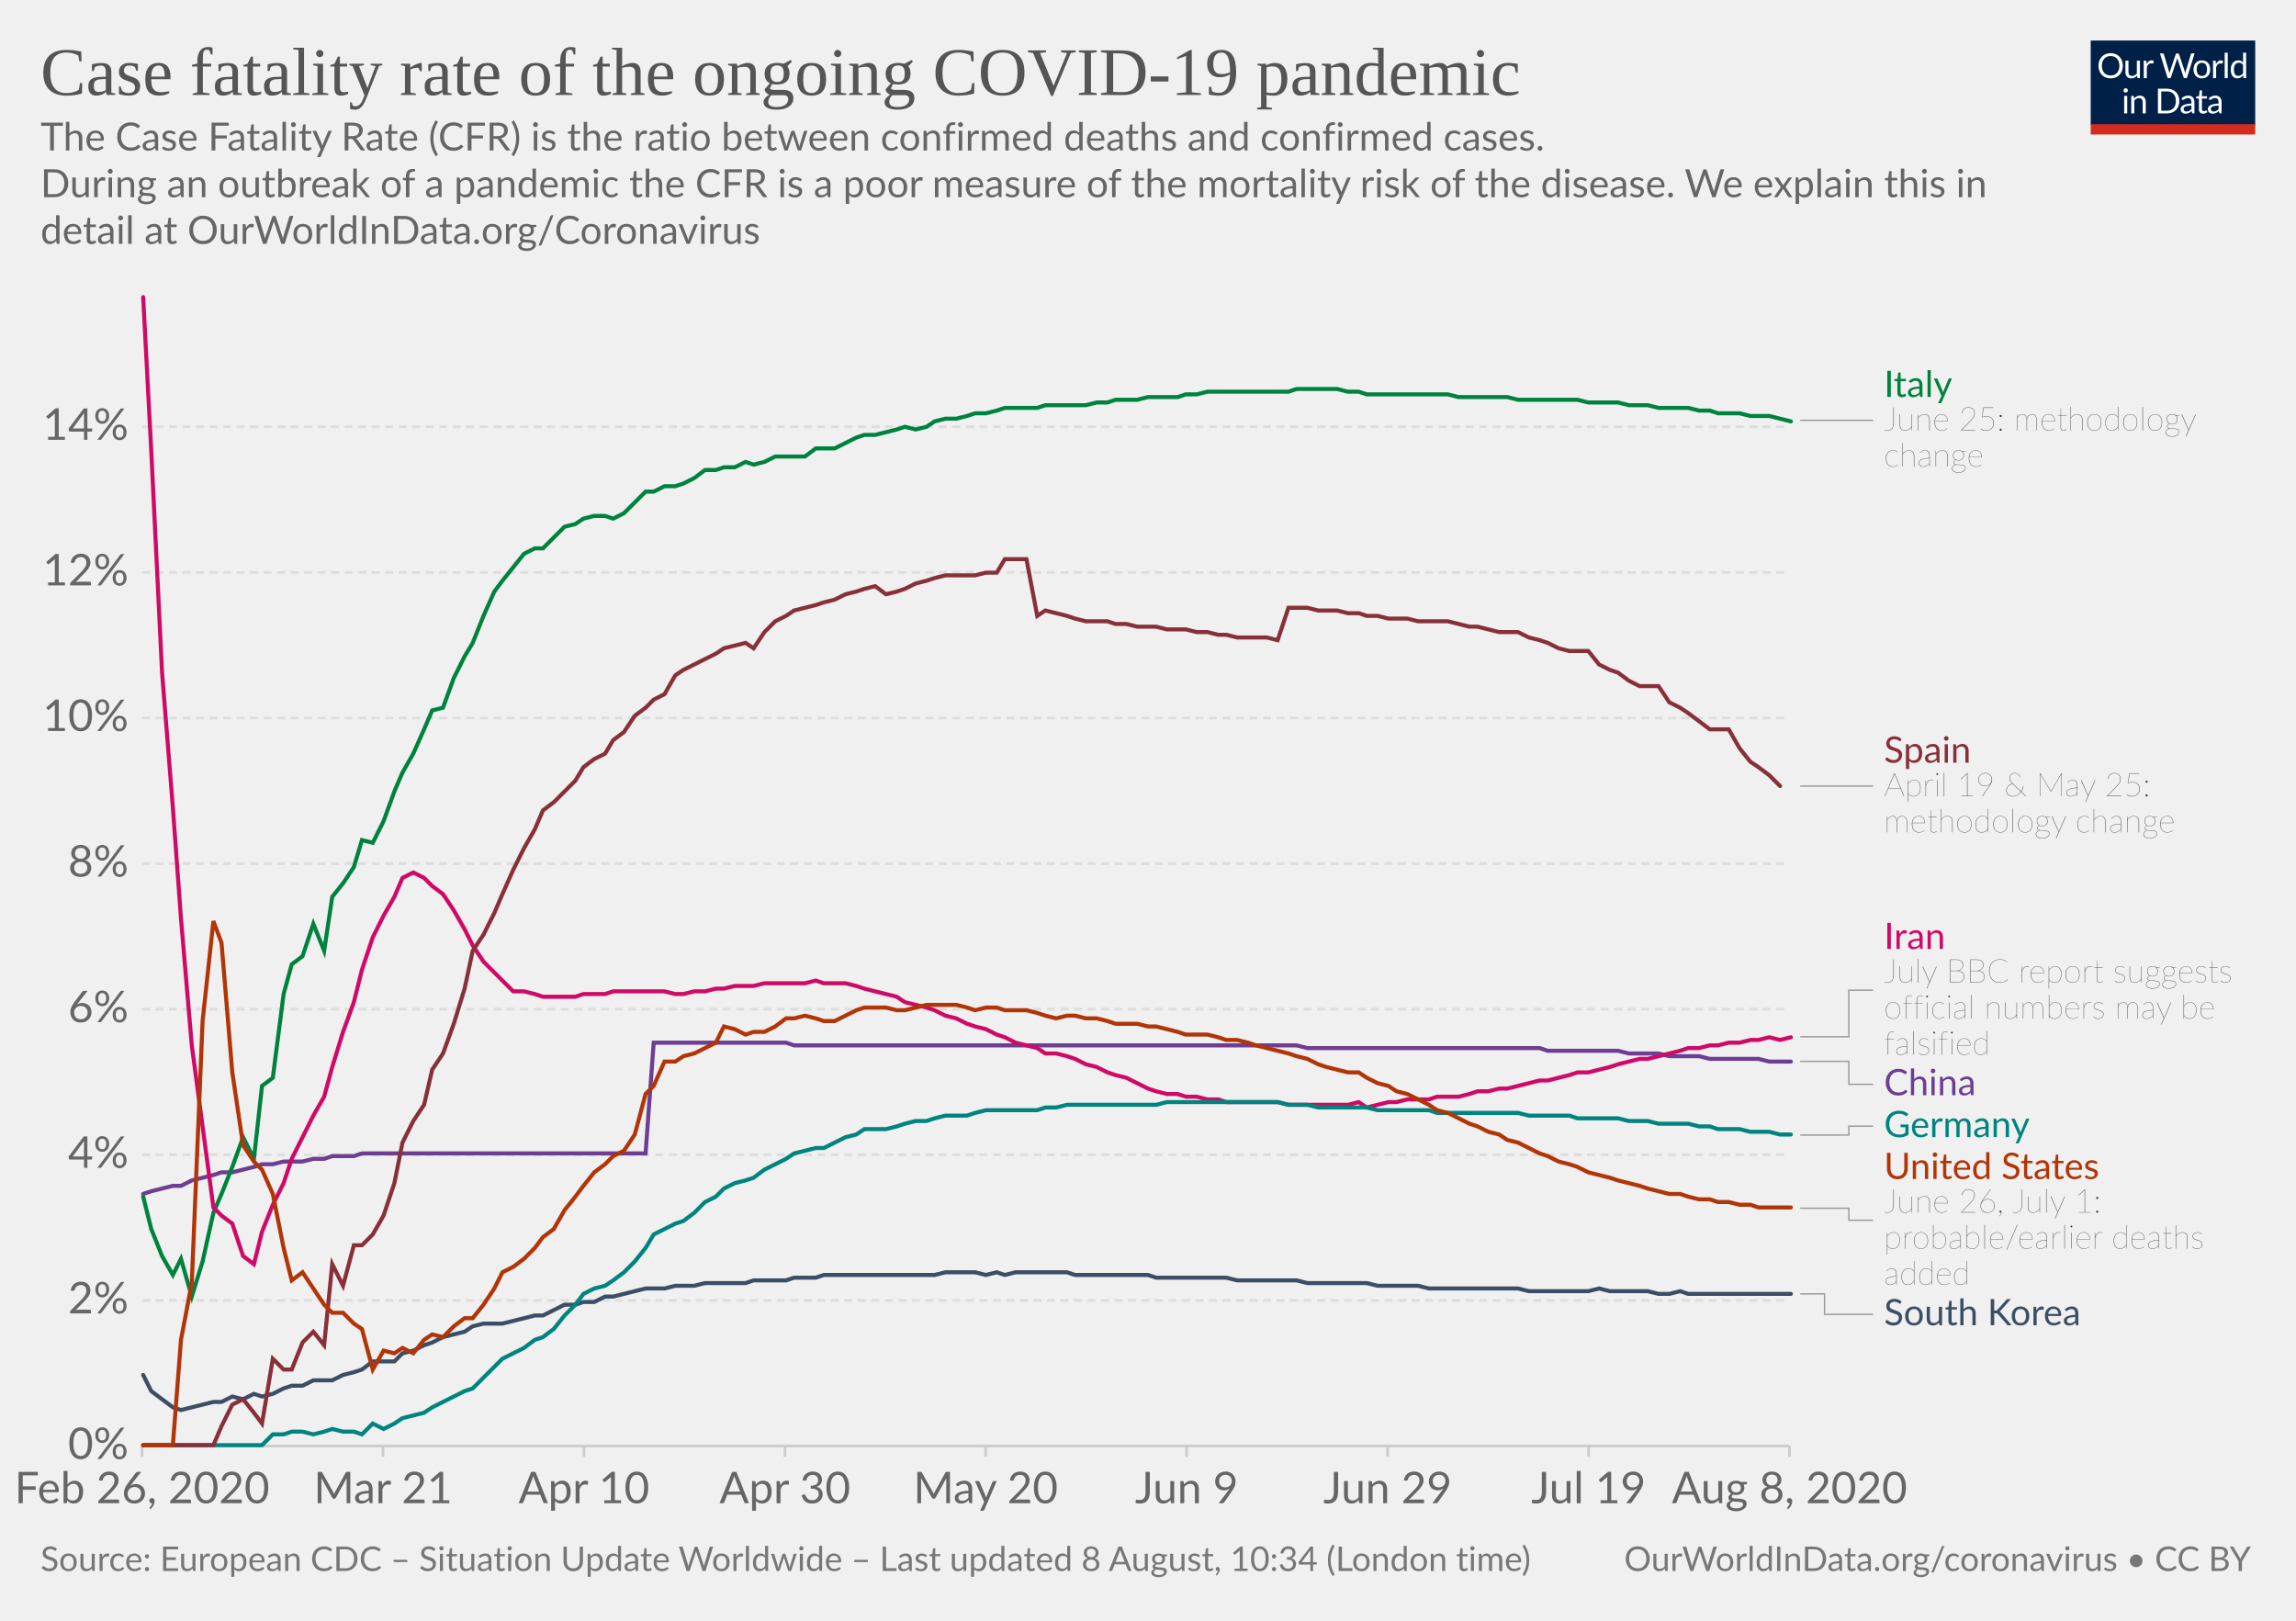
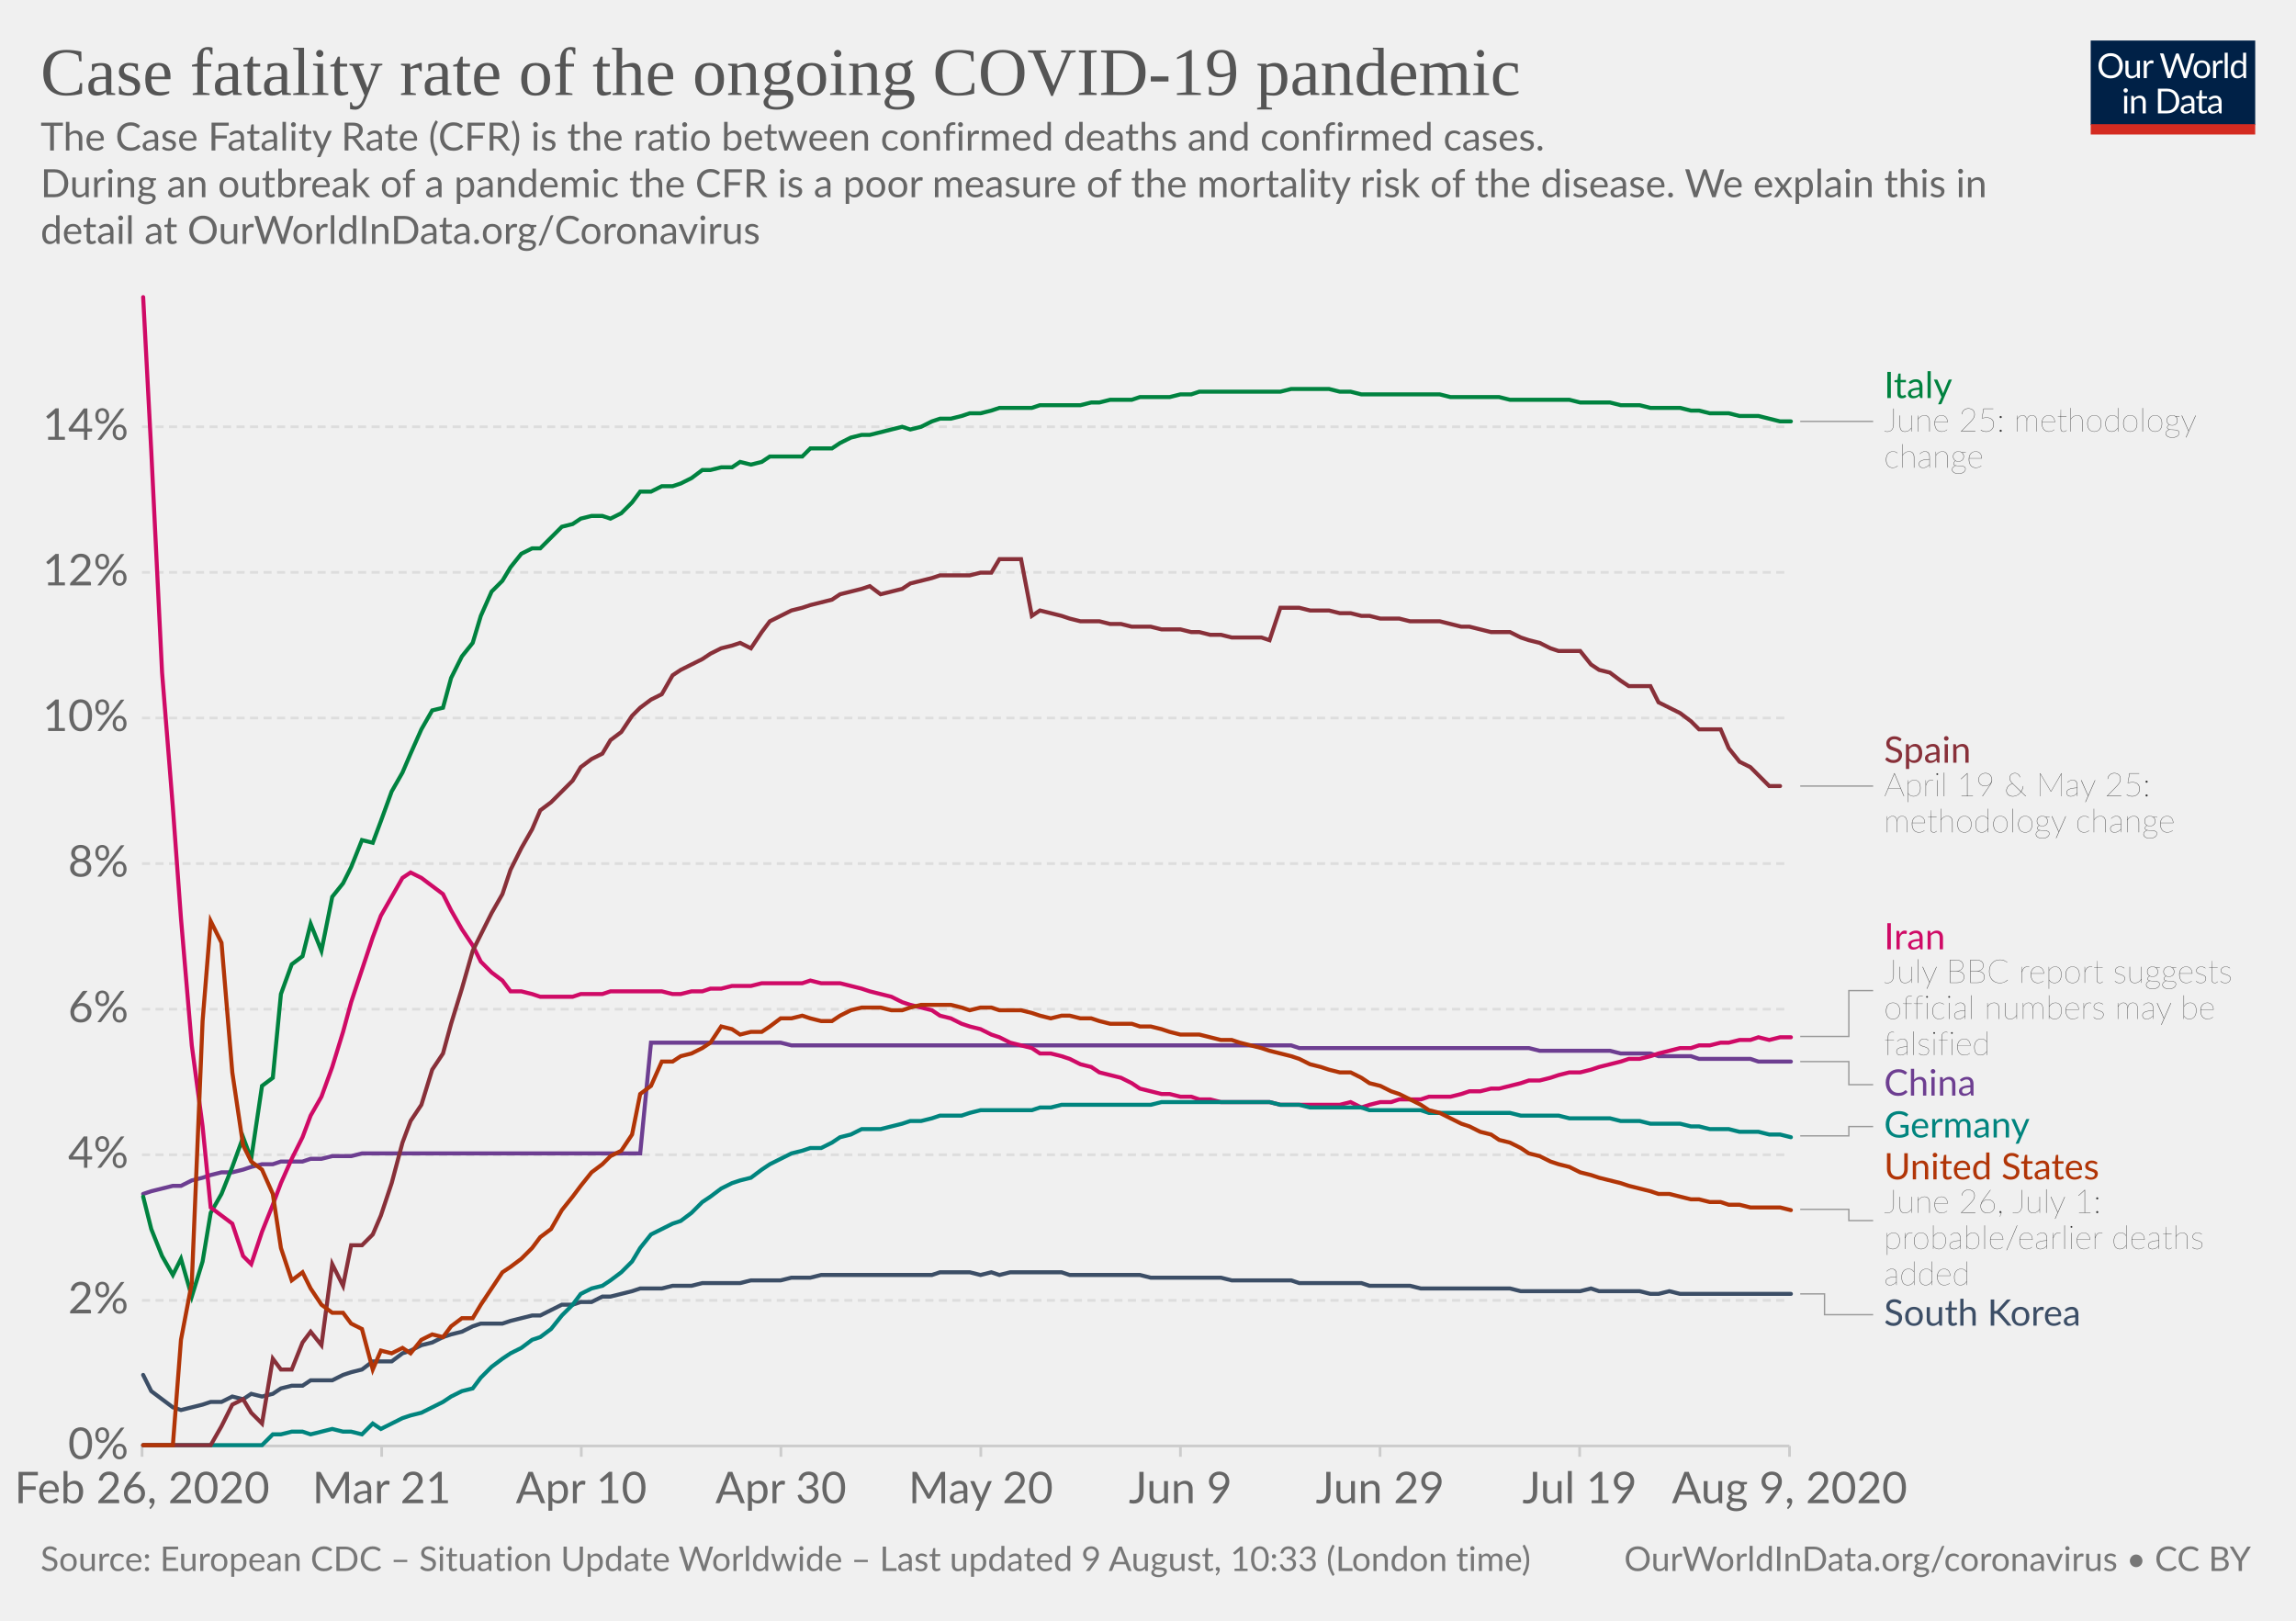
<svg xmlns="http://www.w3.org/2000/svg" version="1.1" style="background-color:#fff;-webkit-font-smoothing:antialiased" width="850" height="600" viewBox="0 0 850 600" font-family="Lato,'Helvetica Neue',Helvetica,Arial,sans-serif" font-size="18" text-rendering="optimizeLegibility">
  <g class="HeaderView">
    <g transform="matrix(.29 0 0 .29 774 15)">
      <svg width="210" height="120" viewBox="0 0 210 120" fill="none">
        <g clip-path="url(#clip0)">
          <path d="M0 0h210v107.89H0V0z" fill="#002147" />
          <path d="M40.98 32.25c0 2.36-.38 4.53-1.12 6.51a14.26 14.26 0 01-8.1 8.4c-1.9.78-4.02 1.17-6.34 1.17a16.6 16.6 0 01-6.33-1.17 14.31 14.31 0 01-8.08-8.4 18.29 18.29 0 01-1.12-6.51c0-2.36.38-4.53 1.12-6.5a14.32 14.32 0 018.07-8.44c1.92-.8 4.03-1.19 6.34-1.19 2.32 0 4.43.4 6.34 1.19 1.92.8 3.56 1.9 4.93 3.34a14.87 14.87 0 013.17 5.1 18.1 18.1 0 011.12 6.5zm-4.38 0c0-1.94-.26-3.68-.8-5.22a10.91 10.91 0 00-2.24-3.89 9.68 9.68 0 00-3.52-2.46 11.95 11.95 0 00-4.62-.86c-1.68 0-3.21.28-4.6.86a9.88 9.88 0 00-3.54 2.46 10.91 10.91 0 00-2.24 3.9c-.53 1.53-.8 3.27-.8 5.2 0 1.94.27 3.68.8 5.22a11.17 11.17 0 002.24 3.9 10.01 10.01 0 003.55 2.44c1.38.56 2.9.83 4.6.83 1.7 0 3.24-.27 4.61-.83a9.8 9.8 0 003.52-2.44 11.17 11.17 0 002.25-3.9c.53-1.54.8-3.28.8-5.21zm26.22-6.54V48H60.5c-.56 0-.9-.27-1.05-.81l-.31-2.4a12.45 12.45 0 01-3.26 2.6c-1.2.64-2.58.96-4.13.96-1.22 0-2.3-.2-3.24-.6a6.52 6.52 0 01-2.33-1.7 7.37 7.37 0 01-1.43-2.67c-.3-1.04-.46-2.2-.46-3.45V25.7h3.91v14.22c0 1.68.38 2.99 1.15 3.91.77.93 1.96 1.39 3.54 1.39 1.16 0 2.24-.27 3.23-.82a10.42 10.42 0 002.8-2.28V25.7h3.91zm8.61 4.47a9.94 9.94 0 012.6-3.56 5.64 5.64 0 013.76-1.3c.47 0 .92.05 1.34.15.44.1.83.27 1.17.49l-.3 2.92c-.09.37-.3.55-.66.55-.2 0-.5-.04-.9-.13a6.21 6.21 0 00-3.24.18c-.54.2-1.03.5-1.47.92-.42.4-.81.9-1.17 1.5-.33.58-.64 1.26-.92 2.02V48H67.7V25.71h2.25c.42 0 .72.08.88.25.16.16.27.44.33.83l.26 3.39zm61.16-13.7L122.75 48h-3.82l-7.99-24.05a21.95 21.95 0 01-.42-1.58 38.36 38.36 0 01-.44 1.58L102.05 48h-3.83L88.4 16.47h3.54c.38 0 .7.1.95.29.26.2.43.43.5.73l6.52 21.9c.1.4.2.83.28 1.28.1.46.2.94.29 1.46l.3-1.46c.12-.47.25-.9.38-1.27l7.41-21.91c.1-.25.26-.48.51-.69.27-.22.58-.33.95-.33h1.23c.38 0 .69.1.92.29.24.2.41.43.53.73l7.4 21.9a28.4 28.4 0 01.68 2.62 29.52 29.52 0 01.52-2.61l6.54-21.91c.07-.27.23-.5.48-.7.27-.21.58-.32.95-.32h3.32zm9.35 8.88c1.63 0 3.1.27 4.4.82a9.43 9.43 0 015.46 5.94c.5 1.4.74 2.98.74 4.73 0 1.76-.25 3.34-.74 4.75a9.43 9.43 0 01-5.46 5.92c-1.3.52-2.77.79-4.4.79-1.64 0-3.12-.27-4.44-.8a9.42 9.42 0 01-3.35-2.3c-.92-1-1.63-2.2-2.13-3.61-.49-1.41-.73-3-.73-4.75s.24-3.33.73-4.73c.5-1.43 1.2-2.64 2.13-3.63a9.4 9.4 0 013.35-2.31c1.32-.55 2.8-.82 4.44-.82zm0 19.89c2.2 0 3.84-.73 4.93-2.2 1.08-1.48 1.63-3.54 1.63-6.18 0-2.66-.55-4.72-1.63-6.2-1.09-1.49-2.73-2.23-4.93-2.23-1.12 0-2.09.2-2.93.57a5.7 5.7 0 00-2.06 1.65 7.5 7.5 0 00-1.24 2.67c-.26 1.04-.4 2.22-.4 3.54 0 2.64.55 4.7 1.64 6.18 1.1 1.47 2.76 2.2 4.99 2.2zm17.97-15.07a9.94 9.94 0 012.6-3.56 5.64 5.64 0 013.76-1.3c.47 0 .91.05 1.34.15.44.1.83.27 1.16.49l-.28 2.92c-.09.37-.31.55-.66.55-.2 0-.5-.04-.9-.13a6.2 6.2 0 00-3.24.18c-.54.2-1.03.5-1.47.92-.43.4-.82.9-1.17 1.5a13.1 13.1 0 00-.92 2.02V48h-3.94V25.71h2.24c.43 0 .72.08.88.25.17.16.28.44.33.83l.27 3.39zm15.04-14.59V48h-3.92V15.6h3.92zm19.55 15.43a6.22 6.22 0 00-2.38-2.05 6.7 6.7 0 00-2.86-.6c-2.07 0-3.66.75-4.77 2.23-1.12 1.48-1.68 3.6-1.68 6.33 0 1.46.13 2.7.38 3.74a7.29 7.29 0 001.1 2.56 4.35 4.35 0 001.78 1.45c.7.3 1.5.46 2.4.46 1.29 0 2.41-.3 3.36-.88a9.6 9.6 0 002.67-2.49V31.02zm3.91-15.43V48h-2.33c-.56 0-.9-.27-1.06-.81l-.35-2.71a12.13 12.13 0 01-3.25 2.77 8.28 8.28 0 01-4.23 1.06 7.31 7.31 0 01-6.14-2.9c-.73-.96-1.3-2.15-1.69-3.57a18.35 18.35 0 01.07-9.48 11.29 11.29 0 011.89-3.7 8.7 8.7 0 017.06-3.34 7.96 7.96 0 016.12 2.62V15.59h3.91zM46.61 70.71V93H42.7V70.71h3.91zm.84-7c0 .39-.08.75-.24 1.09a2.81 2.81 0 01-1.52 1.47 2.67 2.67 0 01-2.16 0 2.9 2.9 0 01-1.45-1.47 2.67 2.67 0 010-2.16c.15-.35.35-.65.6-.9.25-.27.53-.47.85-.62a2.67 2.67 0 012.16 0c.35.15.65.35.9.62.27.25.47.55.62.9.16.34.24.7.24 1.08zm7.97 10.24c.49-.54 1-1.04 1.54-1.48a9.85 9.85 0 013.66-1.84 8.96 8.96 0 015.43.35c.94.4 1.72.97 2.33 1.71a7.36 7.36 0 011.43 2.67c.32 1.04.49 2.19.49 3.45V93h-3.94V78.81c0-1.69-.4-3-1.17-3.92-.76-.93-1.93-1.4-3.5-1.4a6.6 6.6 0 00-3.25.83c-1 .56-1.92 1.31-2.77 2.27V93h-3.94V70.71h2.35c.56 0 .9.28 1.04.82l.3 2.42zm57.7 3.3c0 2.36-.37 4.5-1.11 6.44a14.3 14.3 0 01-3.17 4.98 14.1 14.1 0 01-4.93 3.2c-1.9.76-4.02 1.13-6.33 1.13H85.8V61.47h11.77c2.31 0 4.42.39 6.33 1.15a13.8 13.8 0 018.1 8.18 17.75 17.75 0 011.12 6.45zm-4.37 0c0-1.94-.26-3.67-.8-5.2a10.94 10.94 0 00-2.23-3.87 9.57 9.57 0 00-3.53-2.42 12.23 12.23 0 00-4.61-.83h-7.5v24.62h7.5c1.7 0 3.24-.28 4.61-.84a9.7 9.7 0 003.53-2.4 10.94 10.94 0 002.24-3.87c.53-1.53.8-3.26.8-5.2zm19.8 5.72c-1.8.06-3.34.2-4.62.44-1.26.22-2.3.51-3.1.88-.8.36-1.37.8-1.74 1.3-.35.5-.53 1.05-.53 1.67 0 .58.1 1.1.3 1.52a3 3 0 00.76 1.05c.34.27.73.46 1.17.6.45.11.94.17 1.45.17a7.28 7.28 0 003.5-.81 11.95 11.95 0 002.82-2.2v-4.62zm-12.65-9.11a12.73 12.73 0 013.98-2.66c1.43-.59 3-.88 4.73-.88 1.25 0 2.36.2 3.33.61a6.81 6.81 0 013.94 4.38c.33 1.04.5 2.19.5 3.43V93h-1.74a1.8 1.8 0 01-.88-.18c-.2-.13-.36-.38-.48-.74l-.44-2.12c-.59.55-1.16 1.03-1.72 1.46a9.48 9.48 0 01-3.74 1.7c-.69.15-1.46.23-2.3.23-.87 0-1.69-.12-2.45-.35a5.34 5.34 0 01-3.34-2.93 6.64 6.64 0 01-.49-2.64c0-.88.25-1.72.73-2.53a6.33 6.33 0 012.35-2.17c1.09-.63 2.5-1.15 4.25-1.54 1.75-.41 3.89-.65 6.42-.7v-1.75c0-1.73-.37-3.03-1.12-3.91-.75-.9-1.84-1.34-3.28-1.34-.97 0-1.78.12-2.44.37-.64.23-1.2.5-1.7.81l-1.23.82c-.33.23-.67.35-1 .35-.27 0-.5-.07-.69-.2a2.1 2.1 0 01-.48-.53l-.7-1.25zm27.67 19.5c-1.76 0-3.12-.5-4.07-1.48-.94-.98-1.41-2.4-1.41-4.25V74h-2.68a.9.9 0 01-.6-.2c-.16-.14-.24-.36-.24-.66v-1.56l3.65-.46.9-6.89a.9.9 0 01.29-.52.88.88 0 01.62-.22H142v7.67h6.44V74H142v13.38c0 .94.22 1.63.68 2.09.45.45 1.04.68 1.76.68a3.21 3.21 0 001.85-.53l.55-.35c.16-.12.3-.18.41-.18.2 0 .4.13.55.38l1.15 1.87a7.45 7.45 0 01-2.44 1.5c-.96.35-1.94.52-2.95.52zm19.68-10.4c-1.8.07-3.34.21-4.62.45-1.26.22-2.3.51-3.1.88-.8.36-1.37.8-1.74 1.3-.35.5-.53 1.05-.53 1.67 0 .58.1 1.1.3 1.52.18.42.44.77.76 1.05.34.27.73.46 1.17.6.45.11.94.17 1.45.17a7.3 7.3 0 003.5-.81 12.04 12.04 0 002.82-2.2v-4.62zm-12.65-9.1a12.72 12.72 0 013.99-2.66c1.42-.59 3-.88 4.72-.88 1.25 0 2.36.2 3.33.61a6.81 6.81 0 013.94 4.38c.33 1.04.5 2.19.5 3.43V93h-1.74a1.8 1.8 0 01-.88-.18c-.2-.13-.36-.38-.48-.74l-.44-2.12c-.59.55-1.16 1.03-1.72 1.46a9.48 9.48 0 01-3.74 1.7c-.69.15-1.46.23-2.3.23-.87 0-1.69-.12-2.45-.35a5.33 5.33 0 01-3.34-2.93 6.62 6.62 0 01-.49-2.64c0-.88.25-1.72.73-2.53a6.33 6.33 0 012.35-2.17c1.09-.63 2.5-1.15 4.25-1.54a31.2 31.2 0 016.42-.7v-1.75c0-1.73-.37-3.03-1.12-3.91-.75-.9-1.84-1.34-3.28-1.34-.97 0-1.78.12-2.44.37-.64.23-1.2.5-1.7.81-.46.3-.87.57-1.22.82-.34.23-.68.35-1.02.35-.26 0-.49-.07-.68-.2a1.88 1.88 0 01-.48-.53l-.7-1.25z" fill="#fff" />
          <path fill="#D42B21" d="M0 106.79h210V120H0z" />
        </g>
        <defs>
          <clipPath id="clip0">
            <path fill="#fff" d="M0 0h210v120H0z" />
          </clipPath>
        </defs>
      </svg>
    </g>
    <a href="https://ourworldindata.org/grapher/case-fatality-rate-covid-19" target="_blank" font-family="&quot;Playfair Display&quot;,Georgia,&quot;Times New Roman&quot;,serif">
      <text font-size="25.2" x="15" y="35.2" fill="#555">
        <tspan x="15" y="35.16">Case fatality rate of the ongoing COVID-19 pandemic</tspan>
      </text>
    </a>
    <text font-size="14.4" x="15" y="55.7" fill="#666">
      <tspan x="15" y="55.72">The Case Fatality Rate (CFR) is the ratio between confirmed deaths and confirmed cases.</tspan>
      <tspan x="15" y="73"> During an outbreak of a pandemic the CFR is a poor measure of the mortality risk of the disease. We explain this in</tspan>
      <tspan x="15" y="90.28">detail at OurWorldInData.org/Coronavirus</tspan>
    </text>
  </g>
  <g class="LineChart">
    <defs>
      <clipPath id="a">
        <path d="M42.56 0h830v893.4h-830z" />
      </clipPath>
    </defs>
    <g class="AxisBoxView">
      <g class="HorizontalAxis">
-         <path stroke="#ccc" d="M52.6 535.3v4M141.8 535.3v4M216.2 535.3v4M290.6 535.3v4M364.9 535.3v4M439.3 535.3v4M513.7 535.3v4M588.1 535.3v4M662.5 535.3v4" />
+         <path stroke="#ccc" d="M52.6 535.3v4M141.3 535.3v4M215.2 535.3v4M289.1 535.3v4M363.1 535.3v4M437 535.3v4M510.9 535.3v4M584.8 535.3v4M662.5 535.3v4" />
        <text x="52.6" y="556.5" fill="#666" text-anchor="middle" font-size="16.2">Feb 26, 2020</text>
-         <text x="141.8" y="556.5" fill="#666" text-anchor="middle" font-size="16.2">Mar 21</text>
-         <text x="216.2" y="556.5" fill="#666" text-anchor="middle" font-size="16.2">Apr 10</text>
-         <text x="290.6" y="556.5" fill="#666" text-anchor="middle" font-size="16.2">Apr 30</text>
-         <text x="364.9" y="556.5" fill="#666" text-anchor="middle" font-size="16.2">May 20</text>
-         <text x="439.3" y="556.5" fill="#666" text-anchor="middle" font-size="16.2">Jun 9</text>
-         <text x="513.7" y="556.5" fill="#666" text-anchor="middle" font-size="16.2">Jun 29</text>
-         <text x="588.1" y="556.5" fill="#666" text-anchor="middle" font-size="16.2">Jul 19</text>
-         <text x="662.5" y="556.5" fill="#666" text-anchor="middle" font-size="16.2">Aug 8, 2020</text>
+         <text x="141.3" y="556.5" fill="#666" text-anchor="middle" font-size="16.2">Mar 21</text>
+         <text x="215.2" y="556.5" fill="#666" text-anchor="middle" font-size="16.2">Apr 10</text>
+         <text x="289.1" y="556.5" fill="#666" text-anchor="middle" font-size="16.2">Apr 30</text>
+         <text x="363.1" y="556.5" fill="#666" text-anchor="middle" font-size="16.2">May 20</text>
+         <text x="437" y="556.5" fill="#666" text-anchor="middle" font-size="16.2">Jun 9</text>
+         <text x="510.9" y="556.5" fill="#666" text-anchor="middle" font-size="16.2">Jun 29</text>
+         <text x="584.8" y="556.5" fill="#666" text-anchor="middle" font-size="16.2">Jul 19</text>
+         <text x="662.5" y="556.5" fill="#666" text-anchor="middle" font-size="16.2">Aug 9, 2020</text>
      </g>
      <g class="VerticalAxis" fill="#666" dominant-baseline="middle" text-anchor="end" font-size="16.2">
        <text x="47.56" y="535.3">0%</text>
        <text x="47.56" y="481.4">2%</text>
        <text x="47.56" y="427.5">4%</text>
        <text x="47.56" y="373.6">6%</text>
        <text x="47.56" y="319.7">8%</text>
        <text x="47.56" y="265.8">10%</text>
        <text x="47.56" y="211.9">12%</text>
        <text x="47.56" y="158">14%</text>
      </g>
      <g class="AxisGridLines horizontalLines">
        <path stroke="#ccc" d="M52.56 535.3h609.9" />
        <path stroke="#ddd" stroke-dasharray="3,2" d="M52.56 481.4h609.9M52.56 427.5h609.9M52.56 373.6h609.9M52.56 319.7h609.9M52.56 265.8h609.9M52.56 211.9h609.9M52.56 158h609.9" />
      </g>
    </g>
    <g clip-path="url(#a)">
      <g class="HeightedLegend" cursor="pointer">
        <g class="legendMark">
          <g class="indicator">
-             <path d="M666.46 155.6h13.5v0h13.5" stroke="#999" stroke-width=".5" fill="none" />
+             <path d="M666.46 156h13.5v0h13.5" stroke="#999" stroke-width=".5" fill="none" />
          </g>
-           <text font-size="13.5" x="697.5" y="146.9" fill="#00823F">
-             <tspan x="697.46" y="146.95">Italy</tspan>
+           <text font-size="13.5" x="697.5" y="147.4" fill="#00823F">
+             <tspan x="697.46" y="147.35">Italy</tspan>
          </text>
-           <text font-size="12.15" x="697.5" y="159.4" fill="#333" class="textAnnotation" font-weight="lighter">
-             <tspan x="697.46" y="159.37">June 25: methodology</tspan>
-             <tspan x="697.46" y="172.73">change</tspan>
+           <text font-size="12.15" x="697.5" y="159.8" fill="#333" class="textAnnotation" font-weight="lighter">
+             <tspan x="697.46" y="159.77">June 25: methodology</tspan>
+             <tspan x="697.46" y="173.14">change</tspan>
          </text>
        </g>
        <g class="legendMark">
          <g class="indicator">
            <path d="M666.46 291h13.5v0h13.5" stroke="#999" stroke-width=".5" fill="none" />
          </g>
          <text font-size="13.5" x="697.5" y="282.4" fill="#883039">
            <tspan x="697.46" y="282.35">Spain</tspan>
          </text>
          <text font-size="12.15" x="697.5" y="294.8" fill="#333" class="textAnnotation" font-weight="lighter">
            <tspan x="697.46" y="294.77">April 19 &amp; May 25:</tspan>
            <tspan x="697.46" y="308.13">methodology change</tspan>
          </text>
        </g>
        <g class="legendMark">
          <g class="indicator">
-             <path d="M666.46 383.8h18v-17.22h9" stroke="#999" stroke-width=".5" fill="none" />
+             <path d="M666.46 383.7h18v-16.98h9" stroke="#999" stroke-width=".5" fill="none" />
          </g>
-           <text font-size="13.5" x="697.5" y="351.3" fill="#CF0A66">
-             <tspan x="697.46" y="351.31">Iran</tspan>
+           <text font-size="13.5" x="697.5" y="351.4" fill="#CF0A66">
+             <tspan x="697.46" y="351.45">Iran</tspan>
          </text>
-           <text font-size="12.15" x="697.5" y="363.7" fill="#333" class="textAnnotation" font-weight="lighter">
-             <tspan x="697.46" y="363.73">July BBC report suggests</tspan>
-             <tspan x="697.46" y="377.09">official numbers may be</tspan>
-             <tspan x="697.46" y="390.46">falsified</tspan>
+           <text font-size="12.15" x="697.5" y="363.9" fill="#333" class="textAnnotation" font-weight="lighter">
+             <tspan x="697.46" y="363.87">July BBC report suggests</tspan>
+             <tspan x="697.46" y="377.23">official numbers may be</tspan>
+             <tspan x="697.46" y="390.6">falsified</tspan>
          </text>
        </g>
        <g class="legendMark">
          <g class="indicator">
-             <path d="M666.46 392.9h18v8.51h9" stroke="#999" stroke-width=".5" fill="none" />
+             <path d="M666.46 393h18v8.55h9" stroke="#999" stroke-width=".5" fill="none" />
          </g>
-           <text font-size="13.5" x="697.5" y="405.5" fill="#6D3E91">
-             <tspan x="697.46" y="405.46">China</tspan>
+           <text font-size="13.5" x="697.5" y="405.6" fill="#6D3E91">
+             <tspan x="697.46" y="405.6">China</tspan>
          </text>
        </g>
        <g class="legendMark">
          <g class="indicator">
-             <path d="M666.46 420.2h18v-3.29h9" stroke="#999" stroke-width=".5" fill="none" />
+             <path d="M666.46 420.5h18v-3.45h9" stroke="#999" stroke-width=".5" fill="none" />
          </g>
-           <text font-size="13.5" x="697.5" y="421" fill="#00847E">
-             <tspan x="697.46" y="420.96">Germany</tspan>
+           <text font-size="13.5" x="697.5" y="421.1" fill="#00847E">
+             <tspan x="697.46" y="421.1">Germany</tspan>
          </text>
        </g>
        <g class="legendMark">
          <g class="indicator">
-             <path d="M666.46 447.3h18v4.43h9" stroke="#999" stroke-width=".5" fill="none" />
+             <path d="M666.46 447.7h18v4.17h9" stroke="#999" stroke-width=".5" fill="none" />
          </g>
-           <text font-size="13.5" x="697.5" y="436.5" fill="#B13507">
-             <tspan x="697.46" y="436.46">United States</tspan>
+           <text font-size="13.5" x="697.5" y="436.6" fill="#B13507">
+             <tspan x="697.46" y="436.6">United States</tspan>
          </text>
-           <text font-size="12.15" x="697.5" y="448.9" fill="#333" class="textAnnotation" font-weight="lighter">
-             <tspan x="697.46" y="448.88">June 26, July 1:</tspan>
-             <tspan x="697.46" y="462.24">probable/earlier deaths</tspan>
-             <tspan x="697.46" y="475.61">added</tspan>
+           <text font-size="12.15" x="697.5" y="449" fill="#333" class="textAnnotation" font-weight="lighter">
+             <tspan x="697.46" y="449.02">June 26, July 1:</tspan>
+             <tspan x="697.46" y="462.38">probable/earlier deaths</tspan>
+             <tspan x="697.46" y="475.75">added</tspan>
          </text>
        </g>
        <g class="legendMark">
          <g class="indicator">
-             <path d="M666.46 479h9v7.56h18" stroke="#999" stroke-width=".5" fill="none" />
+             <path d="M666.46 479h9v7.7h18" stroke="#999" stroke-width=".5" fill="none" />
          </g>
-           <text font-size="13.5" x="697.5" y="490.6" fill="#3C4E66">
-             <tspan x="697.46" y="490.61">South Korea</tspan>
+           <text font-size="13.5" x="697.5" y="490.7" fill="#3C4E66">
+             <tspan x="697.46" y="490.75">South Korea</tspan>
          </text>
        </g>
      </g>
      <g class="Lines">
        <g class="key-China_0">
-           <path stroke="#6D3E91" stroke-linecap="round" d="M53 442l3-1 4-1 4-1h3l4-2 4-1 4-1 3-1h4l4-1 4-1 3-1h4l4-1h7l4-1h4l3-1h8l3-1h105l3-41h49l3 1h186l4 1h86l3 1h26l4 1h11l4 1h11l4 1h18l4 1h8" fill="none" stroke-width="1.5" />
+           <path stroke="#6D3E91" stroke-linecap="round" d="M53 442l3-1 4-1 4-1h3l4-2 4-1 3-1 4-1h4l4-1 3-1 4-1h4l3-1h8l3-1h4l4-1h7l4-1h103l4-41h48l4 1h185l3 1h85l4 1h26l4 1h11l3 1h12l3 1h19l3 1h12" fill="none" stroke-width="1.5" />
        </g>
        <g class="key-Italy_0">
-           <path stroke="#00823F" stroke-linecap="round" d="M53 443l3 12 4 10 4 7 3-6 4 14 4-13 4-18 3-7 4-10 4-11 4 8 3-27 4-3 4-31 3-11 4-3 4-12 4 10 3-20 4-5 4-6 3-10 4 1 4-8 4-11 3-7 4-7 4-9 3-7 4-1 4-11 4-8 3-5 4-10 4-9 3-4 4-5 4-5 4-2h3l4-4 4-4 4-1 3-2 4-1h4l3 1 4-2 4-4 4-4h3l4-2h4l3-1 4-2 4-3h4l3-1h4l4-2 3 1 4-1 4-2h11l4-3h7l4-2 4-2 3-1h4l4-1 4-1 3-1 4 1 4-1 3-2 4-1h4l4-1 3-1h4l4-1 3-1h12l3-1h15l4-1h4l3-1h8l4-1h11l3-1h4l4-1h30l3-1h15l4 1h4l3 1h30l4 1h18l4 1h22l4 1h11l4 1h7l4 1h11l4 1h4l3 1h8l4 1h7l4 1 4 1" fill="none" stroke-width="1.5" />
+           <path stroke="#00823F" stroke-linecap="round" d="M53 443l3 12 4 10 4 7 3-6 4 14 4-13 3-18 4-7 4-10 4-11 3 8 4-27 4-3 3-31 4-11 4-3 3-12 4 10 4-20 4-5 3-6 4-10 4 1 3-8 4-11 4-7 3-7 4-9 4-7 4-1 3-11 4-8 4-5 3-10 4-9 4-4 3-5 4-5 4-2h3l4-4 4-4 4-1 3-2 4-1h4l3 1 4-2 4-4 3-4h4l4-2h4l3-1 4-2 4-3h3l4-1h4l3-2 4 1 4-1 3-2h12l3-3h8l3-2 4-2 4-1h3l4-1 4-1 4-1 3 1 4-1 4-2 3-1h4l4-1 3-1h4l4-1 3-1h12l3-1h15l4-1h3l4-1h8l3-1h11l4-1h4l3-1h30l4-1h14l4 1h4l4 1h29l4 1h18l4 1h22l4 1h11l4 1h7l4 1h11l4 1h3l4 1h7l4 1h7l4 1 4 1h4" fill="none" stroke-width="1.5" />
        </g>
        <g class="key-South-Korea_0">
-           <path stroke="#3C4E66" stroke-linecap="round" d="M53 509l3 6 4 3 4 3 3 1 4-1 4-1 4-1h3l4-2 4 1 4-2 3 1 4-1 4-2 3-1h4l4-2h7l4-2 4-1 3-1 4-3h8l3-3 4-1 4-2 3-1 4-2 4-1 4-1 3-2 4-1h7l4-1 4-1 4-1h3l4-2 4-2h4l3-1h4l4-2h3l4-1 4-1 4-1h7l4-1h7l4-1h15l3-1h12l3-1h8l3-1h41l4-1h11l4 1 4-1 3 1 4-1h19l3 1h27l3 1h26l4 1h22l4 1h22l4 1h15l4 1h33l4 1h22l4-1 4 1h14l4 1h4l4-1 3 1h38" fill="none" stroke-width="1.5" />
+           <path stroke="#3C4E66" stroke-linecap="round" d="M53 509l3 6 4 3 4 3 3 1 4-1 4-1 3-1h4l4-2 4 1 3-2 4 1 4-1 3-2 4-1h4l3-2h8l4-2 3-1 4-1 4-3h7l4-3 3-1 4-2 4-1 4-2 3-1 4-1 4-2 3-1h8l3-1 4-1 4-1h3l4-2 4-2h4l3-1h4l4-2h3l4-1 4-1 3-1h8l4-1h7l4-1h14l4-1h11l4-1h7l4-1h41l3-1h11l4 1 4-1 3 1 4-1h19l3 1h26l4 1h26l4 1h22l3 1h23l3 1h15l4 1h33l4 1h22l4-1 3 1h15l4 1h3l4-1 4 1h41" fill="none" stroke-width="1.5" />
        </g>
        <g class="key-Iran_0">
-           <path stroke="#CF0A66" stroke-linecap="round" d="M53 110l3 57 4 82 4 50 3 41 4 47 4 30 4 30 3 3 4 3 4 12 4 3 3-12 4-10 4-8 3-9 4-8 4-8 4-7 3-11 4-13 4-11 3-12 4-12 4-8 4-7 3-7 4-2 4 2 3 3 4 3 4 6 4 7 3 6 4 6 4 4 3 3 4 4h4l4 1 3 1h12l3-1h8l3-1h19l4 1h3l4-1h4l4-1h3l4-1h7l4-1h15l4-1 3 1h8l4 1 3 1 4 1 4 1 4 1 3 2 4 1 4 1 3 1 4 2 4 1 4 2 3 1 4 1 4 2 3 1 4 2 4 1 4 1 3 2h4l4 1 3 1 4 2 4 1 4 2 3 1 4 1 4 2 4 2 3 1 4 1h4l3 1h4l4 1h4l3 1h19l4 1h22l4-1 3 2 4-1 4-1h3l4-1h8l3-1h8l4-1 3-1h4l4-1h3l4-1 4-1 4-1h3l4-1 4-1 3-1h4l4-1 4-1 3-1 4-1 4-1h3l4-1 4-1 4-1 3-1h4l4-1h3l4-1h4l4-1h3l4-1 4 1 4-1" fill="none" stroke-width="1.5" />
+           <path stroke="#CF0A66" stroke-linecap="round" d="M53 110l3 57 4 82 4 50 3 41 4 47 4 30 3 30 4 3 4 3 4 12 3 3 4-12 4-10 3-8 4-9 4-8 3-8 4-7 4-11 4-13 3-11 4-12 4-12 3-8 4-7 4-7 3-2 4 2 4 3 4 3 3 6 4 7 4 6 3 6 4 4 4 3 3 4h4l4 1 3 1h12l3-1h8l3-1h19l4 1h3l4-1h4l3-1h4l4-1h7l4-1h15l3-1 4 1h7l4 1 4 1 3 1 4 1 4 1 4 2 3 1 4 1 4 1 3 2 4 1 4 2 3 1 4 1 4 2 3 1 4 2 4 1 4 1 3 2h4l4 1 3 1 4 2 4 1 3 2 4 1 4 1 4 2 3 2 4 1 4 1h3l4 1h4l3 1h4l4 1h18l4 1h22l4-1 4 2 3-1 4-1h4l3-1h8l3-1h8l4-1 3-1h4l4-1h3l4-1 4-1 3-1h4l4-1 3-1 4-1h4l4-1 3-1 4-1 4-1 3-1h4l4-1 3-1 4-1 4-1h4l3-1h4l4-1h3l4-1h4l3-1 4 1 4-1h4" fill="none" stroke-width="1.5" />
        </g>
        <g class="key-Germany_0">
-           <path stroke="#00847E" stroke-linecap="round" d="M53 535h44l4-4h4l3-1h4l4 1 4-1 3-1 4 1h4l3 1 4-4 4 2 4-2 3-2 4-1 4-1 3-2 4-2 4-2 4-2 3-1 4-4 4-4 3-3 4-2 4-2 4-3 3-1 4-3 4-5 4-4 3-4 4-2 4-1 3-2 4-3 4-4 4-5 3-5 4-2 4-2 3-1 4-3 4-4 4-2 3-3 4-2 4-1 3-1 4-3 4-2 4-2 3-2 4-1 4-1h3l4-2 4-2 4-1 3-2h8l4-1 3-1 4-1h4l3-1 4-1h8l3-1 4-1h19l3-1h4l4-1h33l4-1h41l4 1h7l4 1h18l4 1h19l3 1h30l4 1h15l3 1h15l4 1h7l4 1h11l4 1h4l3 1h8l4 1h7l4 1h4" fill="none" stroke-width="1.5" />
+           <path stroke="#00847E" stroke-linecap="round" d="M53 535h44l4-4h3l4-1h4l3 1 4-1 4-1 4 1h3l4 1 4-4 3 2 4-2 4-2 3-1 4-1 4-2 4-2 3-2 4-2 4-1 3-4 4-4 4-3 3-2 4-2 4-3 3-1 4-3 4-5 4-4 3-4 4-2 4-1 3-2 4-3 4-4 3-5 4-5 4-2 4-2 3-1 4-3 4-4 3-2 4-3 4-2 3-1 4-1 4-3 3-2 4-2 4-2 4-1 3-1h4l4-2 3-2 4-1 4-2h7l4-1 4-1 3-1h4l4-1 3-1h8l3-1 4-1h19l3-1h4l4-1h33l4-1h40l4 1h7l4 1h19l3 1h19l3 1h30l4 1h14l4 1h15l4 1h7l4 1h11l4 1h3l4 1h7l4 1h7l4 1h4l4 1" fill="none" stroke-width="1.5" />
        </g>
        <g class="key-Spain_0">
-           <path stroke="#883039" stroke-linecap="round" d="M53 535h26l3-7 4-8 4-2 4 5 3 4 4-24 4 4h3l4-10 4-4 4 5 3-30 4 8 4-15h3l4-4 4-7 4-12 3-15 4-8 4-6 3-13 4-6 4-11 4-13 3-14 4-6 4-8 3-7 4-9 4-8 4-7 3-7 4-3 4-4 4-4 3-5 4-3 4-2 3-5 4-3 4-6 4-3 3-3 4-2 4-7 3-2 4-2 4-2 4-2 3-2 4-1 4-1 3 2 4-6 4-4 4-2 3-2 4-1 4-1 3-1 4-1 4-2 4-1 3-1 4-1 4 3 4-1 3-1 4-2 4-1 3-1 4-1h11l4-1h4l3-5h8l4 21 3-2 4 1 4 1 3 1 4 1h8l3 1h4l4 1h7l4 1h7l4 1h4l4 1h3l4 1h11l4 1 4-12h7l4 1h7l4 1h4l3 1h4l4 1h7l4 1h11l4 1 4 1h3l4 1 4 1h7l4 2 4 1 3 1 4 2 4 1h7l4 5 4 2 3 1 4 3 4 2h7l4 6 4 2 3 2 4 3 4 3h7l4 7 4 5 3 2 4 3 4 4" fill="none" stroke-width="1.5" />
+           <path stroke="#883039" stroke-linecap="round" d="M53 535h25l4-7 4-8 4-2 3 5 4 4 4-24 3 4h4l4-10 3-4 4 5 4-30 4 8 3-15h4l4-4 3-7 4-12 4-15 3-8 4-6 4-13 4-6 3-11 4-13 4-14 3-6 4-8 4-7 3-9 4-8 4-7 3-7 4-3 4-4 4-4 3-5 4-3 4-2 3-5 4-3 4-6 3-3 4-3 4-2 4-7 3-2 4-2 4-2 3-2 4-2 4-1 3-1 4 2 4-6 3-4 4-2 4-2 4-1 3-1 4-1 4-1 3-2 4-1 4-1 3-1 4 3 4-1 4-1 3-2 4-1 4-1 3-1h11l4-1h4l3-5h8l4 21 3-2 4 1 4 1 3 1 4 1h7l4 1h4l4 1h7l4 1h7l4 1h3l4 1h4l4 1h11l3 1 4-12h7l4 1h7l4 1h4l4 1h3l4 1h7l4 1h11l4 1 4 1h3l4 1 4 1h7l4 2 3 1 4 1 4 2 3 1h8l4 5 3 2 4 1 4 3 3 2h8l3 6 4 2 4 2 4 3 3 3h8l3 7 4 5 4 2 3 3 4 4h4" fill="none" stroke-width="1.5" />
        </g>
        <g class="key-United-States_0">
-           <path stroke="#B13507" stroke-linecap="round" d="M53 535h11l3-39 4-21 4-97 4-37 3 8 4 48 4 27 4 6 3 3 4 9 4 20 3 12 4-3 4 6 4 6 3 3h4l4 4 3 2 4 15 4-7 4 1 3-2 4 2 4-5 3-2 4 1 4-4 4-3h3l4-5 4-6 3-6 4-2 4-3 4-4 3-4 4-3 4-7 4-5 3-4 4-5 4-3 3-3 4-2 4-6 4-15 3-3 4-9h4l3-2 4-1 4-2 4-2 3-6 4 1 4 2 3-1h4l4-2 4-3h3l4-1 4 1 3 1h4l4-2 4-2 3-1h8l4 1h3l4-1 4-1h11l4 1 3 1 4-1h4l3 1h8l4 1 3 1 4 1 4-1h3l4 1h4l4 1 3 1h8l4 1h3l4 1 4 1 3 1h8l4 1 3 1h4l4 1 3 1 4 1 4 1 4 1 3 1 4 1 4 2 3 1 4 1 4 1h4l3 2 4 2 4 1 3 2 4 1 4 2 4 2 3 2 4 1 4 2 4 2 3 1 4 2 4 1 3 2 4 1 4 2 4 2 3 1 4 2 4 1 3 1 4 2 4 1 4 1 3 1 4 1 4 1 3 1 4 1 4 1h4l3 1 4 1h4l3 1h4l4 1h4l3 1h12" fill="none" stroke-width="1.5" />
+           <path stroke="#B13507" stroke-linecap="round" d="M53 535h11l3-39 4-21 4-97 3-37 4 8 4 48 4 27 3 6 4 3 4 9 3 20 4 12 4-3 3 6 4 6 4 3h4l3 4 4 2 4 15 3-7 4 1 4-2 3 2 4-5 4-2 4 1 3-4 4-3h4l3-5 4-6 4-6 3-2 4-3 4-4 3-4 4-3 4-7 4-5 3-4 4-5 4-3 3-3 4-2 4-6 3-15 4-3 4-9h4l3-2 4-1 4-2 3-2 4-6 4 1 3 2 4-1h4l3-2 4-3h4l4-1 3 1 4 1h4l3-2 4-2 4-1h7l4 1h4l3-1 4-1h11l4 1 3 1 4-1h4l3 1h8l4 1 3 1 4 1 4-1h3l4 1h4l3 1 4 1h8l3 1h4l4 1 3 1 4 1h7l4 1 4 1h4l3 1 4 1 4 1 3 1 4 1 4 1 3 1 4 2 4 1 3 1 4 1h4l4 2 3 2 4 1 4 2 3 1 4 2 4 2 3 2 4 1 4 2 4 2 3 1 4 2 4 1 3 2 4 1 4 2 3 2 4 1 4 2 3 1 4 1 4 2 4 1 3 1 4 1 4 1 3 1 4 1 4 1 3 1h4l4 1 4 1h3l4 1h4l3 1h4l4 1h11l4 1" fill="none" stroke-width="1.5" />
        </g>
      </g>
    </g>
  </g>
  <g class="SourcesFooter" fill="#777">
    <g class="clickable" fill="#777">
      <text font-size="12.6" x="15" y="581.6">
-         <tspan x="15" y="581.58">Source: European CDC – Situation Update Worldwide – Last updated 8 August, 10:34 (London time)</tspan>
+         <tspan x="15" y="581.58">Source: European CDC – Situation Update Worldwide – Last updated 9 August, 10:33 (London time)</tspan>
      </text>
    </g>
    <text font-size="12.6" x="601.3" y="581.6">
      <tspan x="601.27" y="581.58">
        <a target="_blank" href="https://ourworldindata.org/coronavirus" fill="#777">OurWorldInData.org/coronavirus</a> • <a class="cclogo" href="http://creativecommons.org/licenses/by/4.0/deed.en_US" target="_blank" fill="#777">CC BY</a>
      </tspan>
    </text>
  </g>
</svg>
